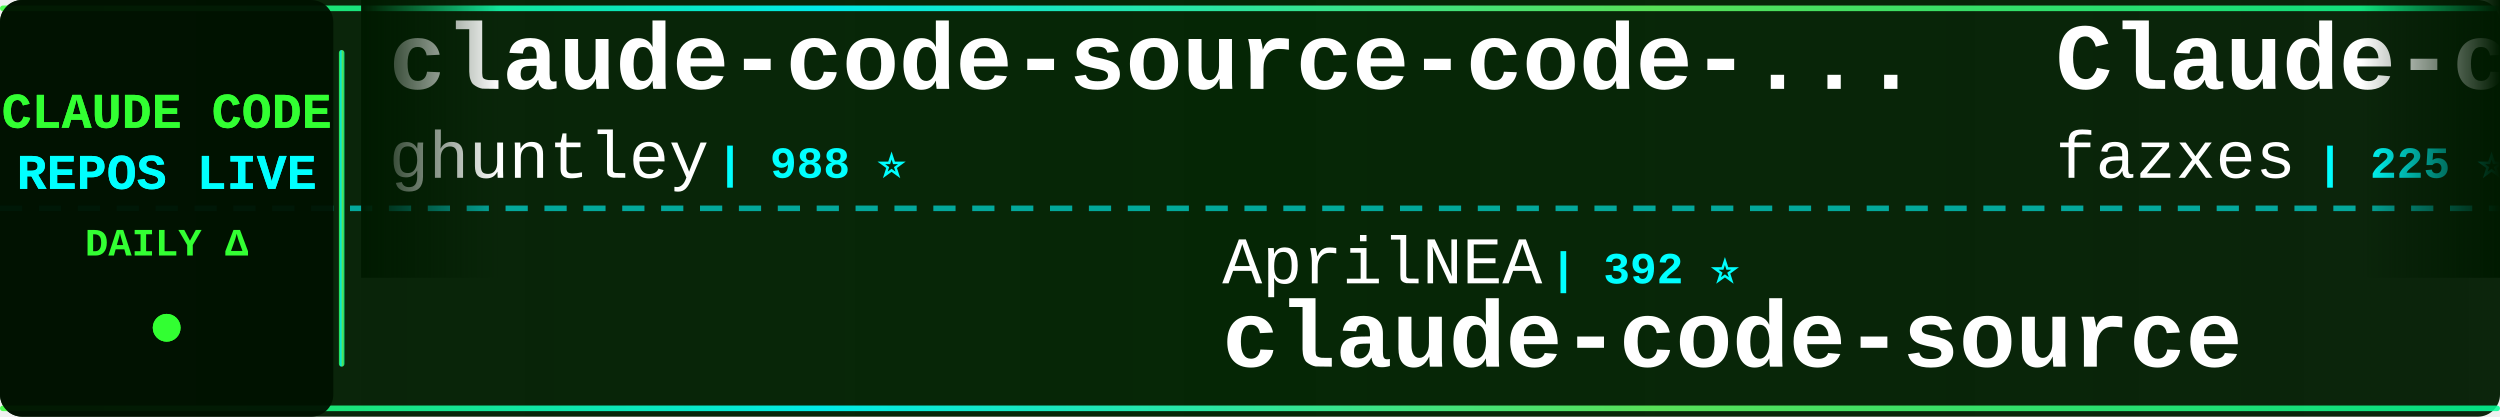
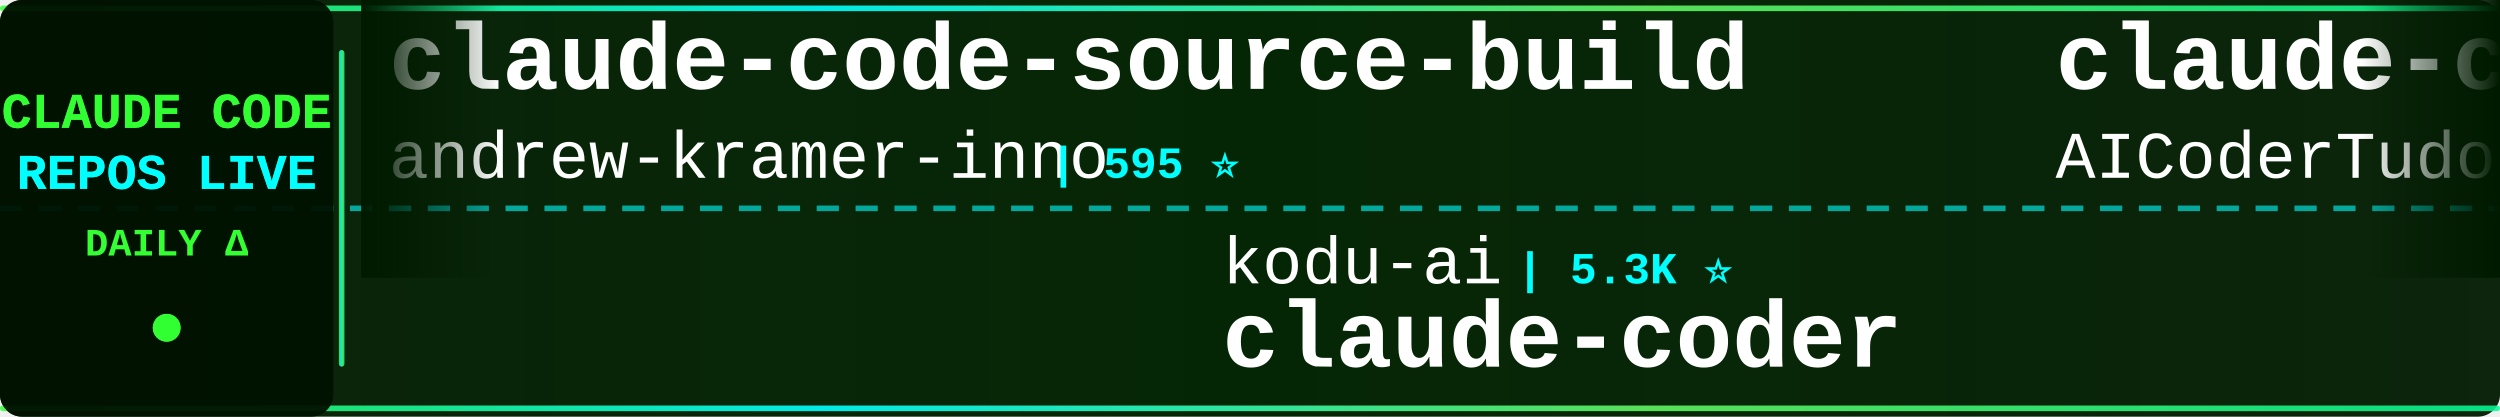
<svg xmlns="http://www.w3.org/2000/svg" width="900" height="150">
  <defs>
    <linearGradient id="tickerBg" x1="0%" y1="0%" x2="100%" y2="0%">
      <stop offset="0%" style="stop-color:#001a00;stop-opacity:0.95" />
      <stop offset="50%" style="stop-color:#002200;stop-opacity:0.98" />
      <stop offset="100%" style="stop-color:#001a00;stop-opacity:0.95" />
    </linearGradient>
    <linearGradient id="borderGrad" x1="0%" y1="0%" x2="100%" y2="0%">
      <stop offset="0%" style="stop-color:#33ff33;stop-opacity:0.85">
        <animate attributeName="stop-opacity" values="0.85;1;0.85" dur="2s" repeatCount="indefinite" />
      </stop>
      <stop offset="33%" style="stop-color:#00ffff;stop-opacity:0.9">
        <animate attributeName="stop-opacity" values="0.9;1;0.9" dur="2.2s" repeatCount="indefinite" />
      </stop>
      <stop offset="66%" style="stop-color:#66ff66;stop-opacity:0.85">
        <animate attributeName="stop-opacity" values="0.85;1;0.85" dur="1.8s" repeatCount="indefinite" />
      </stop>
      <stop offset="100%" style="stop-color:#00ff99;stop-opacity:0.85">
        <animate attributeName="stop-opacity" values="0.85;1;0.85" dur="2s" repeatCount="indefinite" />
      </stop>
    </linearGradient>
    <filter id="textGlow">
      <feGaussianBlur stdDeviation="0.1" result="coloredBlur" />
      <feMerge>
        <feMergeNode in="coloredBlur" />
        <feMergeNode in="SourceGraphic" />
      </feMerge>
    </filter>
    <filter id="metricGlow">
      <feGaussianBlur stdDeviation="0.2" result="coloredBlur" />
      <feMerge>
        <feMergeNode in="coloredBlur" />
        <feMergeNode in="SourceGraphic" />
      </feMerge>
    </filter>
    <linearGradient id="leftFade" x1="0%" y1="0%" x2="100%" y2="0%">
      <stop offset="0%" style="stop-color:#001a00;stop-opacity:1" />
      <stop offset="100%" style="stop-color:#001a00;stop-opacity:0" />
    </linearGradient>
    <linearGradient id="rightFade" x1="0%" y1="0%" x2="100%" y2="0%">
      <stop offset="0%" style="stop-color:#001a00;stop-opacity:0" />
      <stop offset="100%" style="stop-color:#001a00;stop-opacity:1" />
    </linearGradient>
  </defs>
  <rect width="900" height="150" fill="url(#tickerBg)" rx="8" />
  <rect x="0" y="2" width="900" height="2" fill="url(#borderGrad)" rx="1" />
  <rect x="0" y="146" width="900" height="2" fill="url(#borderGrad)" rx="1" />
  <line x1="0" y1="75" x2="900" y2="75" stroke="#00ffff" stroke-width="2" stroke-dasharray="8 6" opacity="0.6" />
  <rect x="0" y="0" width="120" height="150" fill="#001100" opacity="0.95" rx="8" />
  <text x="60" y="46" font-family="'Courier New', monospace" font-size="18" font-weight="bold" fill="#33ff33" text-anchor="middle" filter="url(#textGlow)">
    CLAUDE CODE
  </text>
  <text x="60" y="68" font-family="'Courier New', monospace" font-size="18" font-weight="bold" fill="#00ffff" text-anchor="middle" filter="url(#textGlow)">
    REPOS LIVE
  </text>
  <text x="60" y="92" font-family="'Courier New', monospace" font-size="14" font-weight="bold" fill="#33ff33" text-anchor="middle">
    DAILY Δ
  </text>
  <circle cx="60" cy="118" r="5" fill="#33ff33" filter="url(#metricGlow)">
    <animate attributeName="r" values="4;6;4" dur="1.5s" repeatCount="indefinite" />
    <animate attributeName="opacity" values="0.6;1;0.6" dur="1.5s" repeatCount="indefinite" />
  </circle>
  <rect x="122" y="18" width="2" height="114" fill="url(#borderGrad)" rx="1" />
  <clipPath id="tickerClip">
    <rect x="130" y="0" width="770" height="150" />
  </clipPath>
  <g clip-path="url(#tickerClip)">
    <g id="tickerItems">
      <animateTransform attributeName="transform" attributeType="XML" type="translate" from="0 0" to="-3000 0" dur="54s" repeatCount="indefinite" />
      <g transform="translate(0, 0)">
-         <text x="140" y="32" font-family="'Courier New', monospace" font-size="34" font-weight="bold" fill="#ffffff">claude-code-source-code-...</text>
-         <text x="140" y="64" font-family="'Courier New', monospace" font-size="24" font-weight="normal" fill="#ffffff" opacity="1.0">ghuntley</text>
-         <text x="258" y="64" font-family="'Courier New', monospace" font-size="16" font-weight="bold" fill="#00ffff"> | 988 ⭐</text>
+         <text x="140" y="32" font-family="'Courier New', monospace" font-size="34" font-weight="bold" fill="#ffffff">claude-code-source-build</text>
+         <text x="140" y="64" font-family="'Courier New', monospace" font-size="24" font-weight="normal" fill="#ffffff" opacity="1.0">andrew-kramer-inno</text>
+         <text x="378" y="64" font-family="'Courier New', monospace" font-size="16" font-weight="bold" fill="#00ffff"> | 595 ⭐</text>
      </g>
      <g transform="translate(300, 0)">
-         <text x="140" y="102" font-family="'Courier New', monospace" font-size="24" font-weight="normal" fill="#ffffff" opacity="1.0">AprilNEA</text>
-         <text x="258" y="102" font-family="'Courier New', monospace" font-size="16" font-weight="bold" fill="#00ffff"> | 392 ⭐</text>
-         <text x="140" y="132" font-family="'Courier New', monospace" font-size="34" font-weight="bold" fill="#ffffff">claude-code-source</text>
+         <text x="140" y="102" font-family="'Courier New', monospace" font-size="24" font-weight="normal" fill="#ffffff" opacity="1.0">kodu-ai</text>
+         <text x="246" y="102" font-family="'Courier New', monospace" font-size="16" font-weight="bold" fill="#00ffff"> | 5.3K ⭐</text>
+         <text x="140" y="132" font-family="'Courier New', monospace" font-size="34" font-weight="bold" fill="#ffffff">claude-coder</text>
      </g>
      <g transform="translate(600, 0)">
-         <text x="140" y="32" font-family="'Courier New', monospace" font-size="34" font-weight="bold" fill="#ffffff">Claude-code</text>
-         <text x="140" y="64" font-family="'Courier New', monospace" font-size="24" font-weight="normal" fill="#ffffff" opacity="1.0">fazxes</text>
-         <text x="234" y="64" font-family="'Courier New', monospace" font-size="16" font-weight="bold" fill="#00ffff"> | 225 ⭐</text>
+         <text x="140" y="32" font-family="'Courier New', monospace" font-size="34" font-weight="bold" fill="#ffffff">claude-code-tudou</text>
+         <text x="140" y="64" font-family="'Courier New', monospace" font-size="24" font-weight="normal" fill="#ffffff" opacity="1.0">AICoderTudou</text>
+         <text x="306" y="64" font-family="'Courier New', monospace" font-size="16" font-weight="bold" fill="#00ffff"> | 497 ⭐</text>
      </g>
      <g transform="translate(900, 0)">
-         <text x="140" y="102" font-family="'Courier New', monospace" font-size="24" font-weight="normal" fill="#ffffff" opacity="1.0">jeremylongshore</text>
-         <text x="342" y="102" font-family="'Courier New', monospace" font-size="16" font-weight="bold" fill="#00ffff"> | 2.5K ⭐ +3</text>
-         <text x="140" y="132" font-family="'Courier New', monospace" font-size="34" font-weight="bold" fill="#ffffff">claude-code-plugins-plus...</text>
+         <text x="140" y="102" font-family="'Courier New', monospace" font-size="24" font-weight="normal" fill="#ffffff" opacity="1.0">SeemSeam</text>
+         <text x="258" y="102" font-family="'Courier New', monospace" font-size="16" font-weight="bold" fill="#00ffff"> | 3.3K ⭐ +3</text>
+         <text x="140" y="132" font-family="'Courier New', monospace" font-size="34" font-weight="bold" fill="#ffffff">claude_codex_bridge</text>
      </g>
      <g transform="translate(1200, 0)">
-         <text x="140" y="32" font-family="'Courier New', monospace" font-size="34" font-weight="bold" fill="#ffffff">claude-code-local</text>
-         <text x="140" y="64" font-family="'Courier New', monospace" font-size="24" font-weight="normal" fill="#ffffff" opacity="1.0">nicedreamzapp</text>
-         <text x="318" y="64" font-family="'Courier New', monospace" font-size="16" font-weight="bold" fill="#00ffff"> | 3.0K ⭐ +5</text>
+         <text x="140" y="32" font-family="'Courier New', monospace" font-size="34" font-weight="bold" fill="#ffffff">awesome-claude-code-suba...</text>
+         <text x="140" y="64" font-family="'Courier New', monospace" font-size="24" font-weight="normal" fill="#ffffff" opacity="1.0">VoltAgent</text>
+         <text x="270" y="64" font-family="'Courier New', monospace" font-size="16" font-weight="bold" fill="#00ffff"> | 23.5K ⭐ +34</text>
      </g>
      <g transform="translate(1500, 0)">
-         <text x="140" y="102" font-family="'Courier New', monospace" font-size="24" font-weight="normal" fill="#ffffff" opacity="1.0">OrcaWhisper</text>
-         <text x="294" y="102" font-family="'Courier New', monospace" font-size="16" font-weight="bold" fill="#00ffff"> | 85 ⭐</text>
-         <text x="140" y="132" font-family="'Courier New', monospace" font-size="34" font-weight="bold" fill="#ffffff">Claude-Code</text>
+         <text x="140" y="102" font-family="'Courier New', monospace" font-size="24" font-weight="normal" fill="#ffffff" opacity="1.0">diet103</text>
+         <text x="246" y="102" font-family="'Courier New', monospace" font-size="16" font-weight="bold" fill="#00ffff"> | 9.8K ⭐ +31</text>
+         <text x="140" y="132" font-family="'Courier New', monospace" font-size="34" font-weight="bold" fill="#ffffff">claude-code-infrastructu...</text>
      </g>
      <g transform="translate(1800, 0)">
-         <text x="140" y="32" font-family="'Courier New', monospace" font-size="34" font-weight="bold" fill="#ffffff">ClaudeCodeAgents</text>
-         <text x="140" y="64" font-family="'Courier New', monospace" font-size="24" font-weight="normal" fill="#ffffff" opacity="1.0">darcyegb</text>
-         <text x="258" y="64" font-family="'Courier New', monospace" font-size="16" font-weight="bold" fill="#00ffff"> | 748 ⭐</text>
+         <text x="140" y="32" font-family="'Courier New', monospace" font-size="34" font-weight="bold" fill="#ffffff">my-claude-code-setup</text>
+         <text x="140" y="64" font-family="'Courier New', monospace" font-size="24" font-weight="normal" fill="#ffffff" opacity="1.0">centminmod</text>
+         <text x="282" y="64" font-family="'Courier New', monospace" font-size="16" font-weight="bold" fill="#00ffff"> | 2.5K ⭐ +4</text>
      </g>
      <g transform="translate(2100, 0)">
-         <text x="140" y="102" font-family="'Courier New', monospace" font-size="24" font-weight="normal" fill="#ffffff" opacity="1.0">Yuyz0112</text>
-         <text x="258" y="102" font-family="'Courier New', monospace" font-size="16" font-weight="bold" fill="#00ffff"> | 2.4K ⭐ +1</text>
-         <text x="140" y="132" font-family="'Courier New', monospace" font-size="34" font-weight="bold" fill="#ffffff">claude-code-reverse</text>
+         <text x="140" y="102" font-family="'Courier New', monospace" font-size="24" font-weight="normal" fill="#ffffff" opacity="1.0">feiskyer</text>
+         <text x="258" y="102" font-family="'Courier New', monospace" font-size="16" font-weight="bold" fill="#00ffff"> | 1.6K ⭐</text>
+         <text x="140" y="132" font-family="'Courier New', monospace" font-size="34" font-weight="bold" fill="#ffffff">claude-code-settings</text>
      </g>
      <g transform="translate(2400, 0)">
-         <text x="140" y="32" font-family="'Courier New', monospace" font-size="34" font-weight="bold" fill="#ffffff">claude-code-security-rev...</text>
-         <text x="140" y="64" font-family="'Courier New', monospace" font-size="24" font-weight="normal" fill="#ffffff" opacity="1.0">anthropics</text>
-         <text x="282" y="64" font-family="'Courier New', monospace" font-size="16" font-weight="bold" fill="#00ffff"> | 5.6K ⭐ +6</text>
+         <text x="140" y="32" font-family="'Courier New', monospace" font-size="34" font-weight="bold" fill="#ffffff">claude-code-tips</text>
+         <text x="140" y="64" font-family="'Courier New', monospace" font-size="24" font-weight="normal" fill="#ffffff" opacity="1.0">ykdojo</text>
+         <text x="234" y="64" font-family="'Courier New', monospace" font-size="16" font-weight="bold" fill="#00ffff"> | 9.4K ⭐ +13</text>
      </g>
      <g transform="translate(2700, 0)">
-         <text x="140" y="102" font-family="'Courier New', monospace" font-size="24" font-weight="normal" fill="#ffffff" opacity="1.0">guanshan</text>
-         <text x="258" y="102" font-family="'Courier New', monospace" font-size="16" font-weight="bold" fill="#00ffff"> | 61 ⭐</text>
-         <text x="140" y="132" font-family="'Courier New', monospace" font-size="34" font-weight="bold" fill="#ffffff">ClaudeCode</text>
+         <text x="140" y="102" font-family="'Courier New', monospace" font-size="24" font-weight="normal" fill="#ffffff" opacity="1.0">Yeachan-Heo</text>
+         <text x="294" y="102" font-family="'Courier New', monospace" font-size="16" font-weight="bold" fill="#00ffff"> | 37.9K ⭐ +27</text>
+         <text x="140" y="132" font-family="'Courier New', monospace" font-size="34" font-weight="bold" fill="#ffffff">oh-my-claudecode</text>
      </g>
      <g transform="translate(3000, 0)">
-         <text x="140" y="32" font-family="'Courier New', monospace" font-size="34" font-weight="bold" fill="#ffffff">claude-code-source-code-...</text>
-         <text x="140" y="64" font-family="'Courier New', monospace" font-size="24" font-weight="normal" fill="#ffffff" opacity="1.0">ghuntley</text>
-         <text x="258" y="64" font-family="'Courier New', monospace" font-size="16" font-weight="bold" fill="#00ffff"> | 988 ⭐</text>
+         <text x="140" y="32" font-family="'Courier New', monospace" font-size="34" font-weight="bold" fill="#ffffff">claude-code-source-build</text>
+         <text x="140" y="64" font-family="'Courier New', monospace" font-size="24" font-weight="normal" fill="#ffffff" opacity="1.0">andrew-kramer-inno</text>
+         <text x="378" y="64" font-family="'Courier New', monospace" font-size="16" font-weight="bold" fill="#00ffff"> | 595 ⭐</text>
      </g>
      <g transform="translate(3300, 0)">
-         <text x="140" y="102" font-family="'Courier New', monospace" font-size="24" font-weight="normal" fill="#ffffff" opacity="1.0">AprilNEA</text>
-         <text x="258" y="102" font-family="'Courier New', monospace" font-size="16" font-weight="bold" fill="#00ffff"> | 392 ⭐</text>
-         <text x="140" y="132" font-family="'Courier New', monospace" font-size="34" font-weight="bold" fill="#ffffff">claude-code-source</text>
+         <text x="140" y="102" font-family="'Courier New', monospace" font-size="24" font-weight="normal" fill="#ffffff" opacity="1.0">kodu-ai</text>
+         <text x="246" y="102" font-family="'Courier New', monospace" font-size="16" font-weight="bold" fill="#00ffff"> | 5.3K ⭐</text>
+         <text x="140" y="132" font-family="'Courier New', monospace" font-size="34" font-weight="bold" fill="#ffffff">claude-coder</text>
      </g>
      <g transform="translate(3600, 0)">
-         <text x="140" y="32" font-family="'Courier New', monospace" font-size="34" font-weight="bold" fill="#ffffff">Claude-code</text>
-         <text x="140" y="64" font-family="'Courier New', monospace" font-size="24" font-weight="normal" fill="#ffffff" opacity="1.0">fazxes</text>
-         <text x="234" y="64" font-family="'Courier New', monospace" font-size="16" font-weight="bold" fill="#00ffff"> | 225 ⭐</text>
+         <text x="140" y="32" font-family="'Courier New', monospace" font-size="34" font-weight="bold" fill="#ffffff">claude-code-tudou</text>
+         <text x="140" y="64" font-family="'Courier New', monospace" font-size="24" font-weight="normal" fill="#ffffff" opacity="1.0">AICoderTudou</text>
+         <text x="306" y="64" font-family="'Courier New', monospace" font-size="16" font-weight="bold" fill="#00ffff"> | 497 ⭐</text>
      </g>
      <g transform="translate(3900, 0)">
-         <text x="140" y="102" font-family="'Courier New', monospace" font-size="24" font-weight="normal" fill="#ffffff" opacity="1.0">jeremylongshore</text>
-         <text x="342" y="102" font-family="'Courier New', monospace" font-size="16" font-weight="bold" fill="#00ffff"> | 2.5K ⭐ +3</text>
-         <text x="140" y="132" font-family="'Courier New', monospace" font-size="34" font-weight="bold" fill="#ffffff">claude-code-plugins-plus...</text>
+         <text x="140" y="102" font-family="'Courier New', monospace" font-size="24" font-weight="normal" fill="#ffffff" opacity="1.0">SeemSeam</text>
+         <text x="258" y="102" font-family="'Courier New', monospace" font-size="16" font-weight="bold" fill="#00ffff"> | 3.3K ⭐ +3</text>
+         <text x="140" y="132" font-family="'Courier New', monospace" font-size="34" font-weight="bold" fill="#ffffff">claude_codex_bridge</text>
      </g>
    </g>
  </g>
  <rect x="130" y="0" width="50" height="100" fill="url(#leftFade)" />
  <rect x="850" y="0" width="50" height="100" fill="url(#rightFade)" />
</svg>
